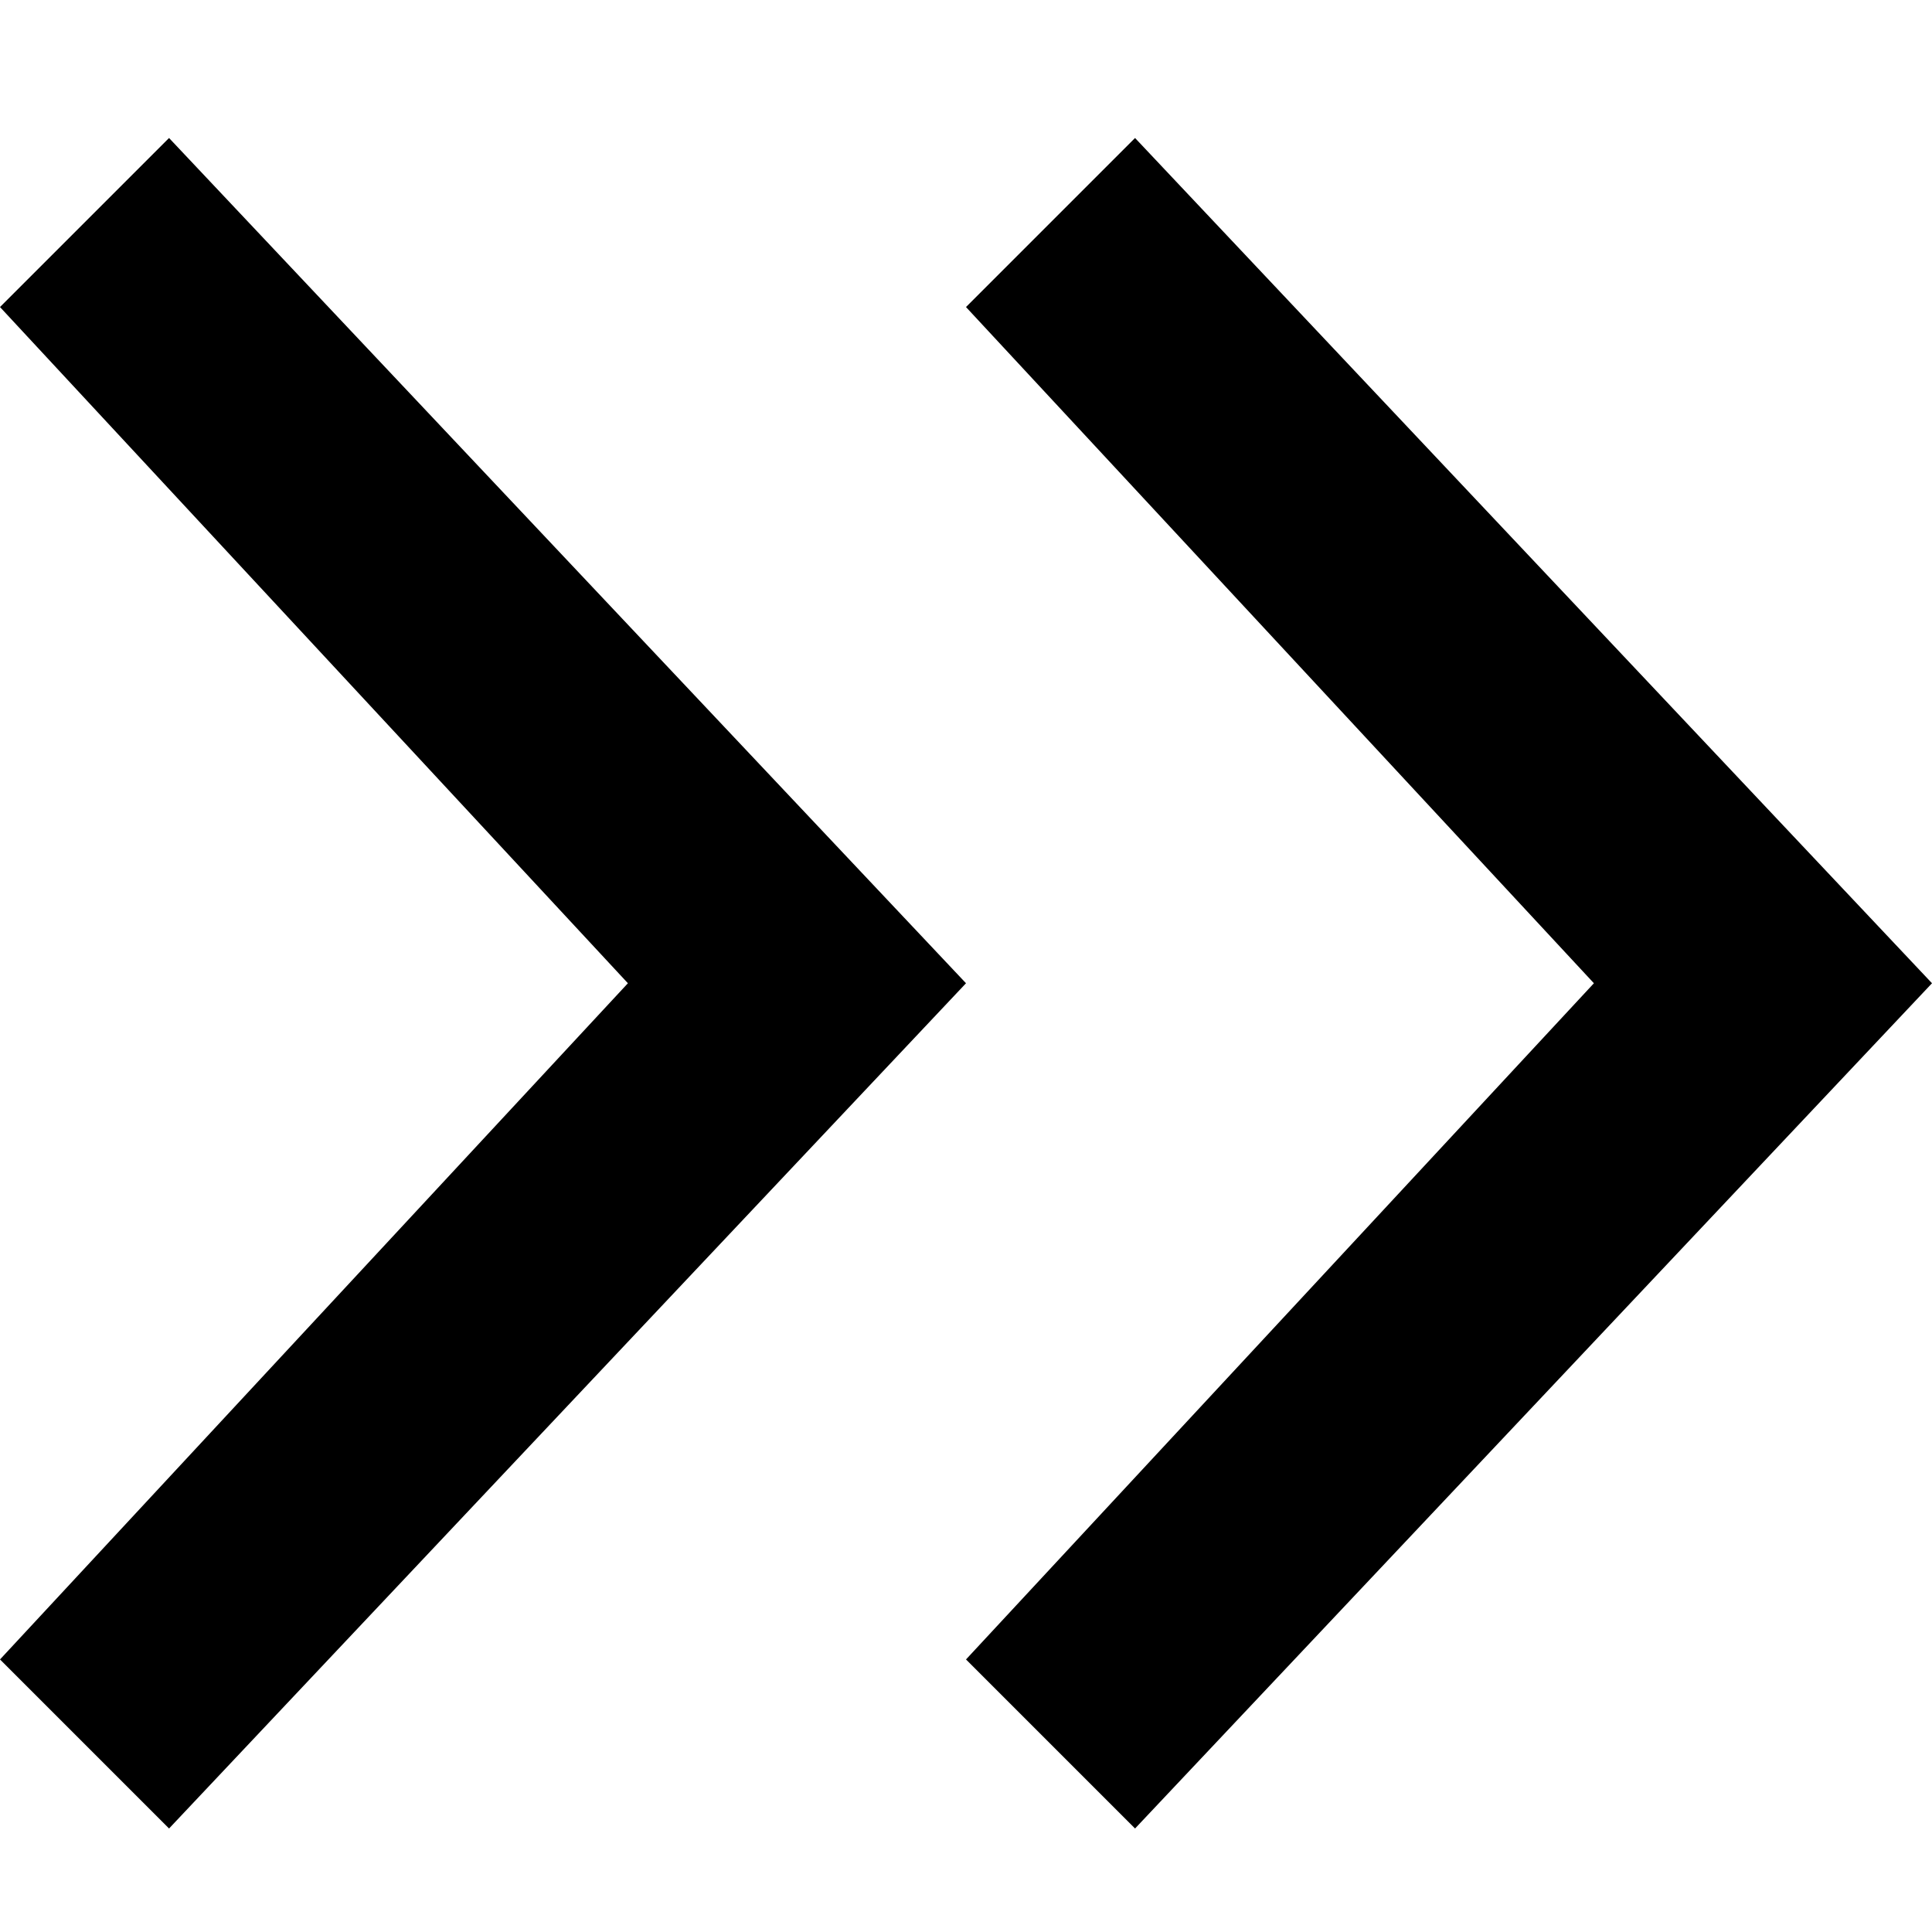
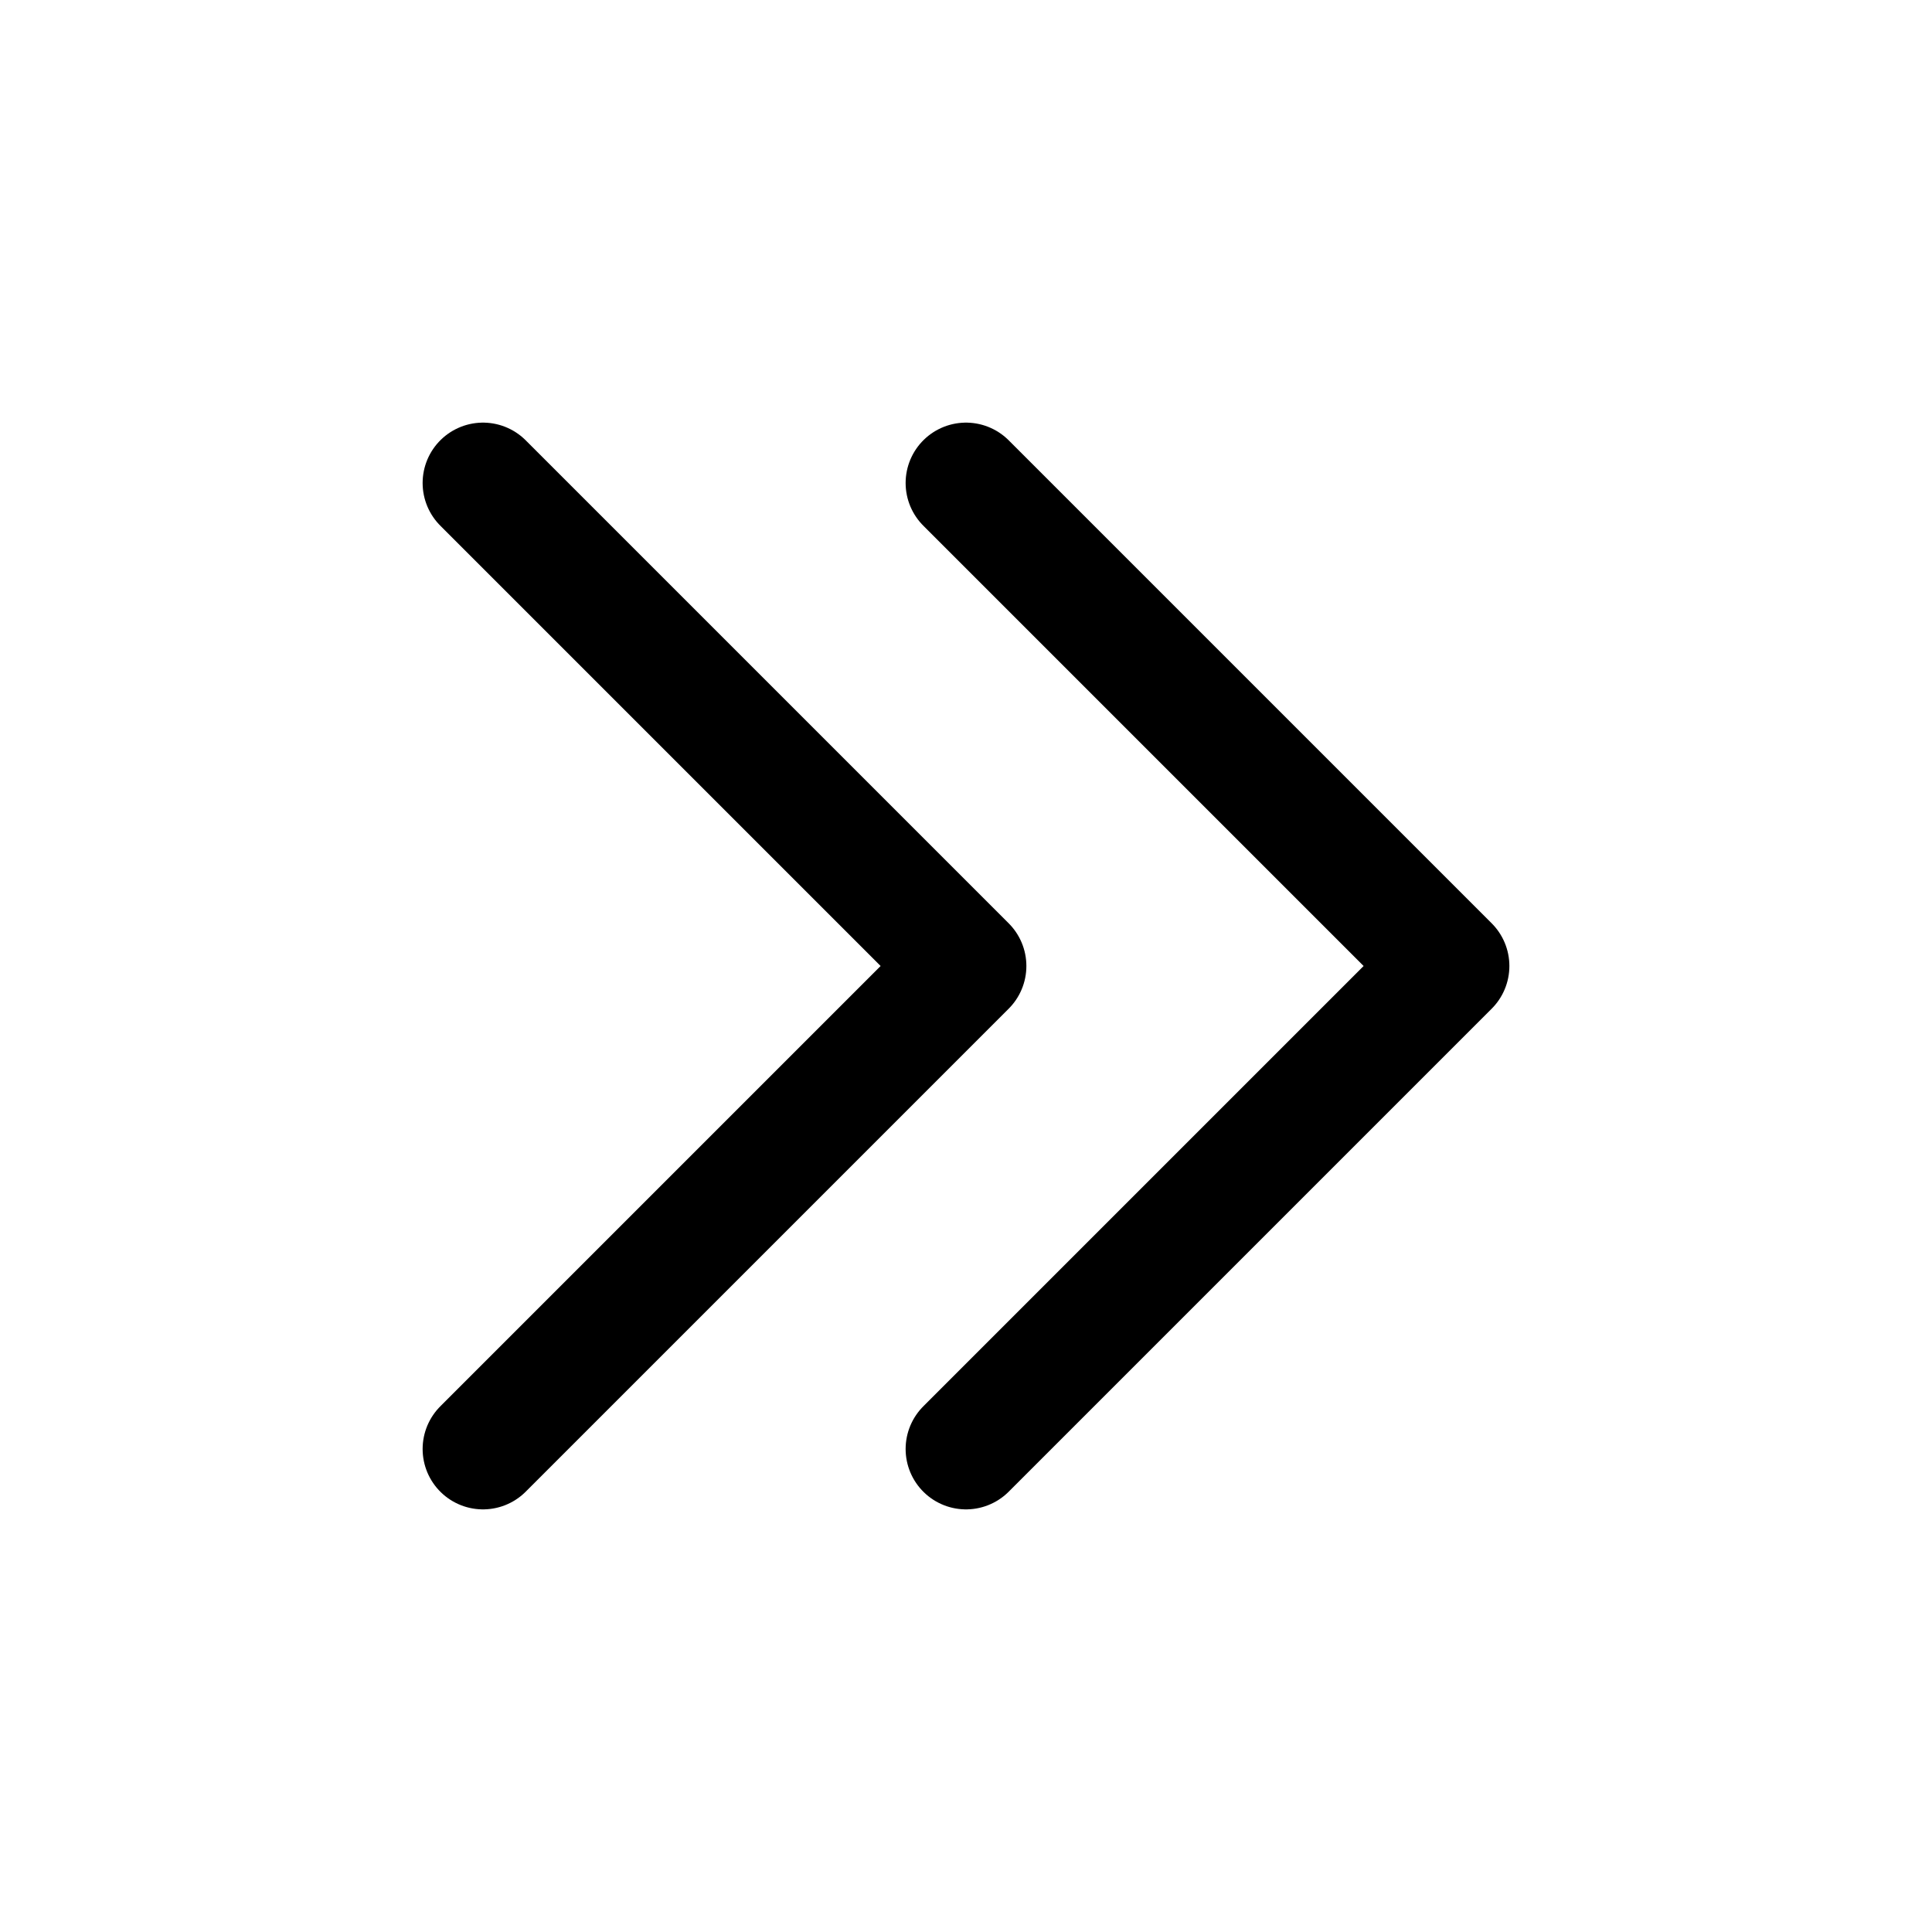
- <svg viewBox="0 0 14 14">
-   <path d="M7 12.025L8.225 13.25L14 7.125L8.225 1L7 2.225L11.55 7.125L7 12.025ZM0 12.025L1.225 13.25L7 7.125L1.225 1L8.56743e-07 2.225L4.55 7.125L0 12.025Z" />
+ <svg xmlns="http://www.w3.org/2000/svg" width="24" height="24" viewBox="0 0 48 48" fill="none">
+   <path d="M12 12L24 24L12 36" stroke="currentColor" stroke-width="3" stroke-linecap="round" stroke-linejoin="round" />
+   <path d="M24 12L36 24L24 36" stroke="currentColor" stroke-width="3" stroke-linecap="round" stroke-linejoin="round" />
</svg>
